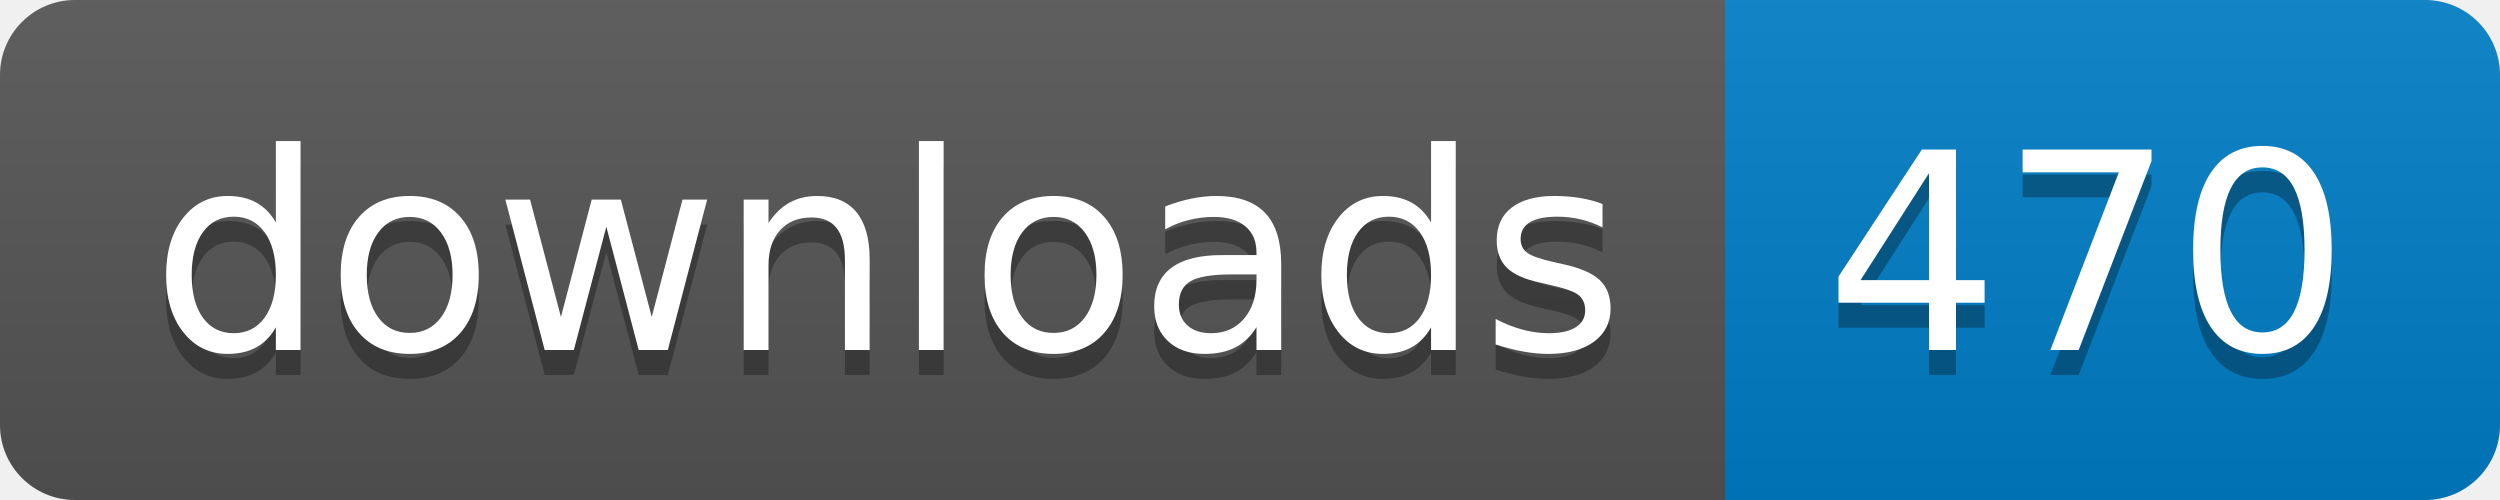
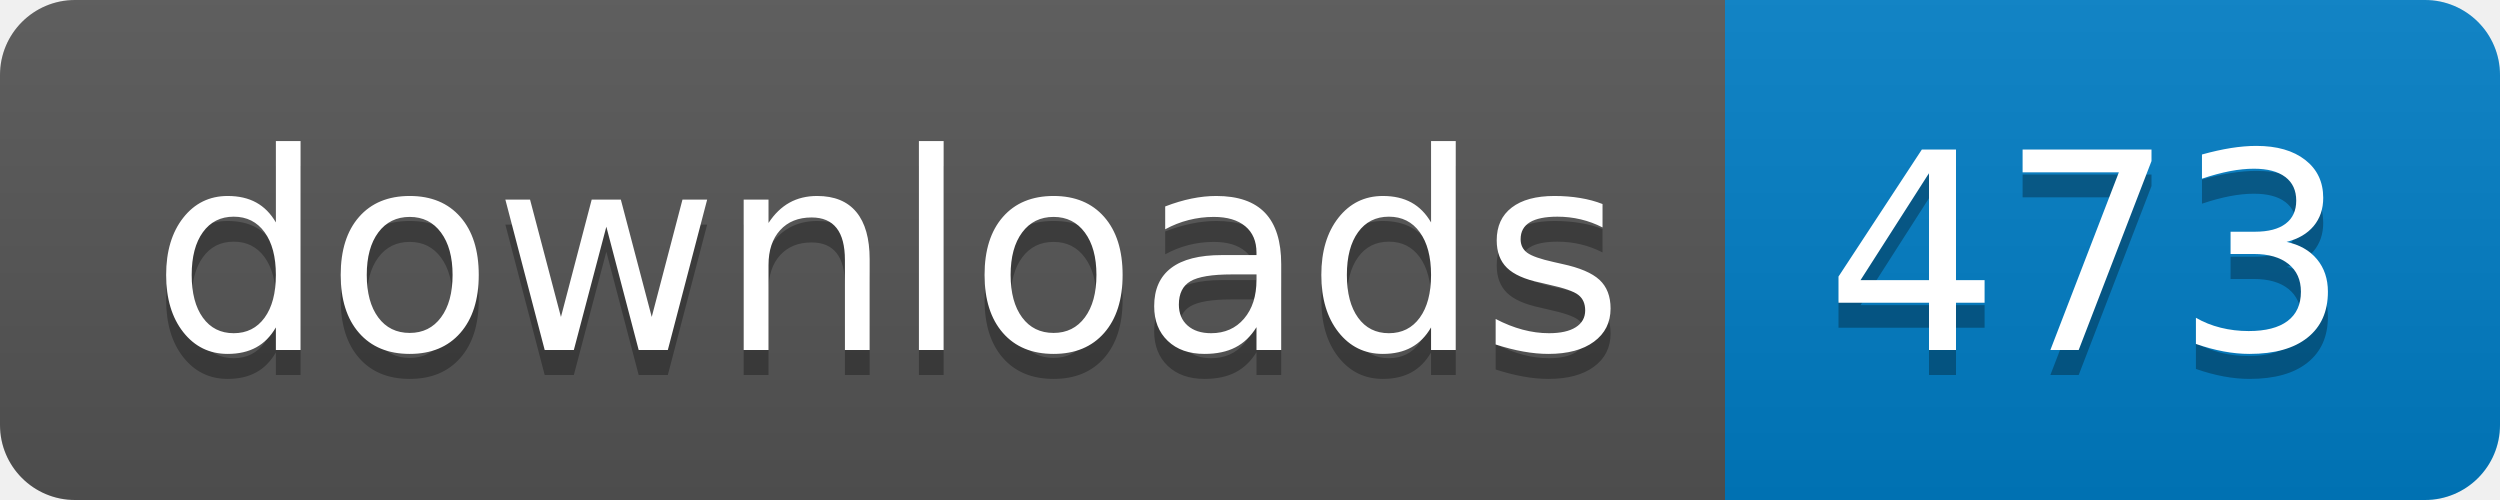
- <svg xmlns="http://www.w3.org/2000/svg" width="100" height="20" role="img" aria-label="downloads: 470">
+ <svg xmlns="http://www.w3.org/2000/svg" width="100" height="20" role="img" aria-label="downloads: 473">
  <linearGradient id="s" x2="0" y2="100%">
    <stop offset="0" stop-color="#bbb" stop-opacity=".1" />
    <stop offset="1" stop-opacity=".1" />
  </linearGradient>
  <clipPath id="r">
    <rect width="100" height="20" rx="3" fill="#fff" />
  </clipPath>
  <g clip-path="url(#r)">
    <rect width="69" height="20" fill="#555" />
    <rect x="69" width="31" height="20" fill="#007ec6" />
    <rect width="100" height="20" fill="url(#s)" />
  </g>
  <g fill="#fff" text-anchor="middle" font-family="Verdana,Geneva,DejaVu Sans,sans-serif" text-rendering="geometricPrecision" font-size="110">
    <text aria-hidden="true" x="355" y="150" fill="#010101" fill-opacity=".3" transform="scale(.1)" textLength="590">downloads</text>
    <text x="355" y="140" transform="scale(.1)" fill="#fff" textLength="590">downloads</text>
-     <text aria-hidden="true" x="835" y="150" fill="#010101" fill-opacity=".3" transform="scale(.1)" textLength="210">470</text>
-     <text x="835" y="140" transform="scale(.1)" fill="#fff" textLength="210">470</text>
+     <text aria-hidden="true" x="835" y="150" fill="#010101" fill-opacity=".3" transform="scale(.1)" textLength="210">473</text>
+     <text x="835" y="140" transform="scale(.1)" fill="#fff" textLength="210">473</text>
  </g>
</svg>
